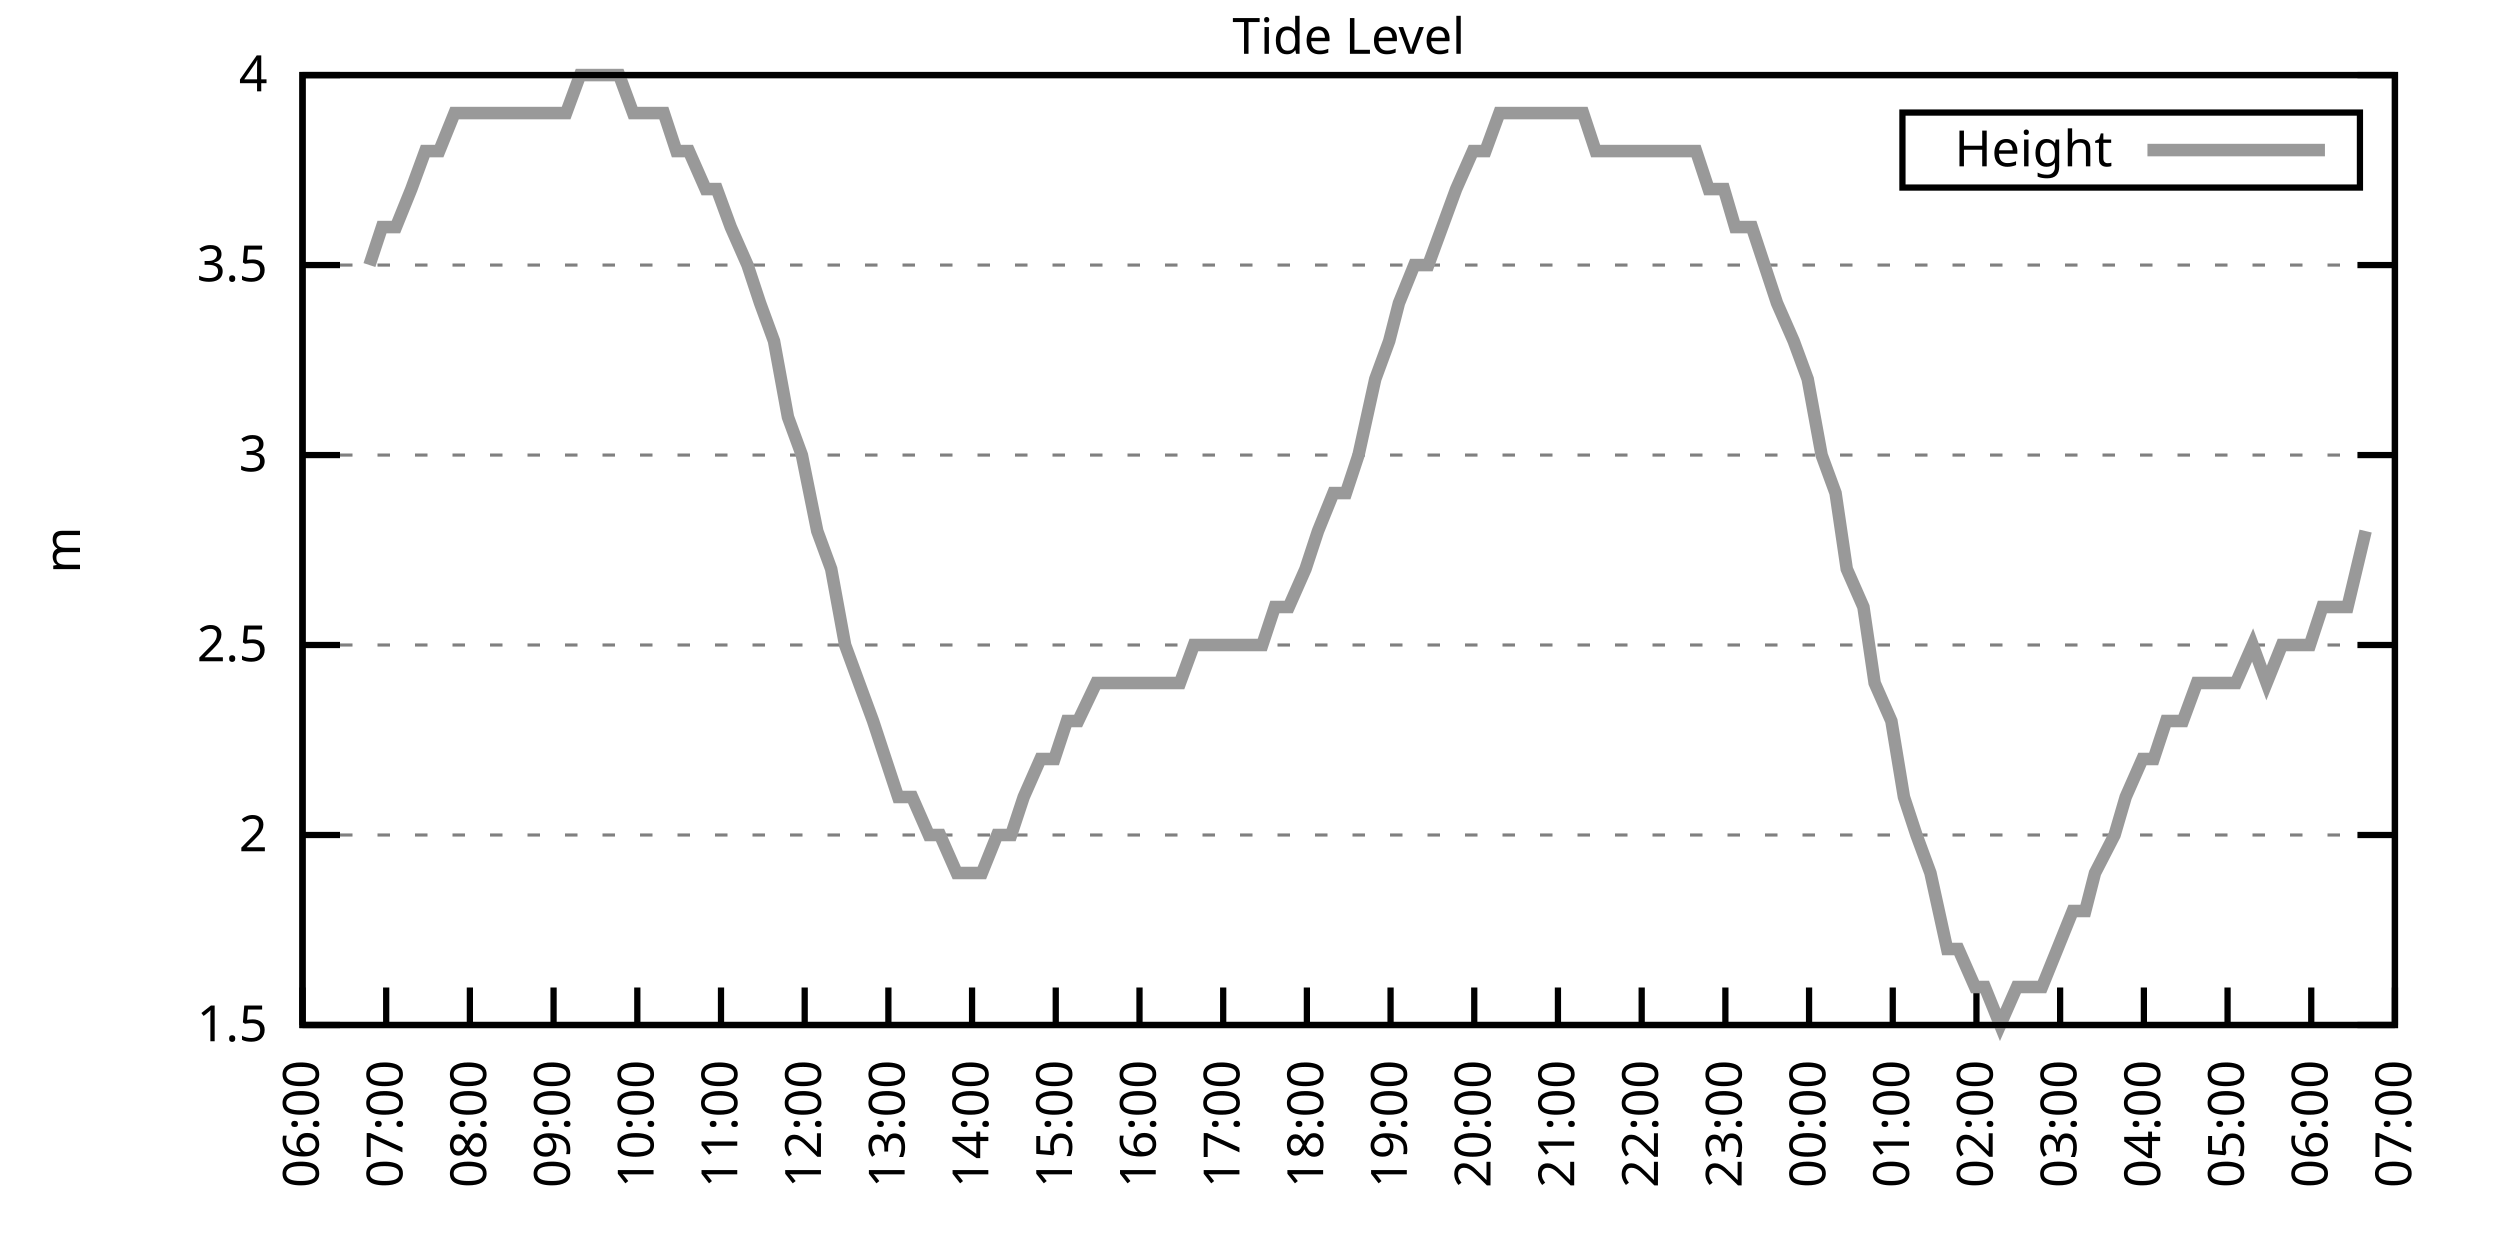
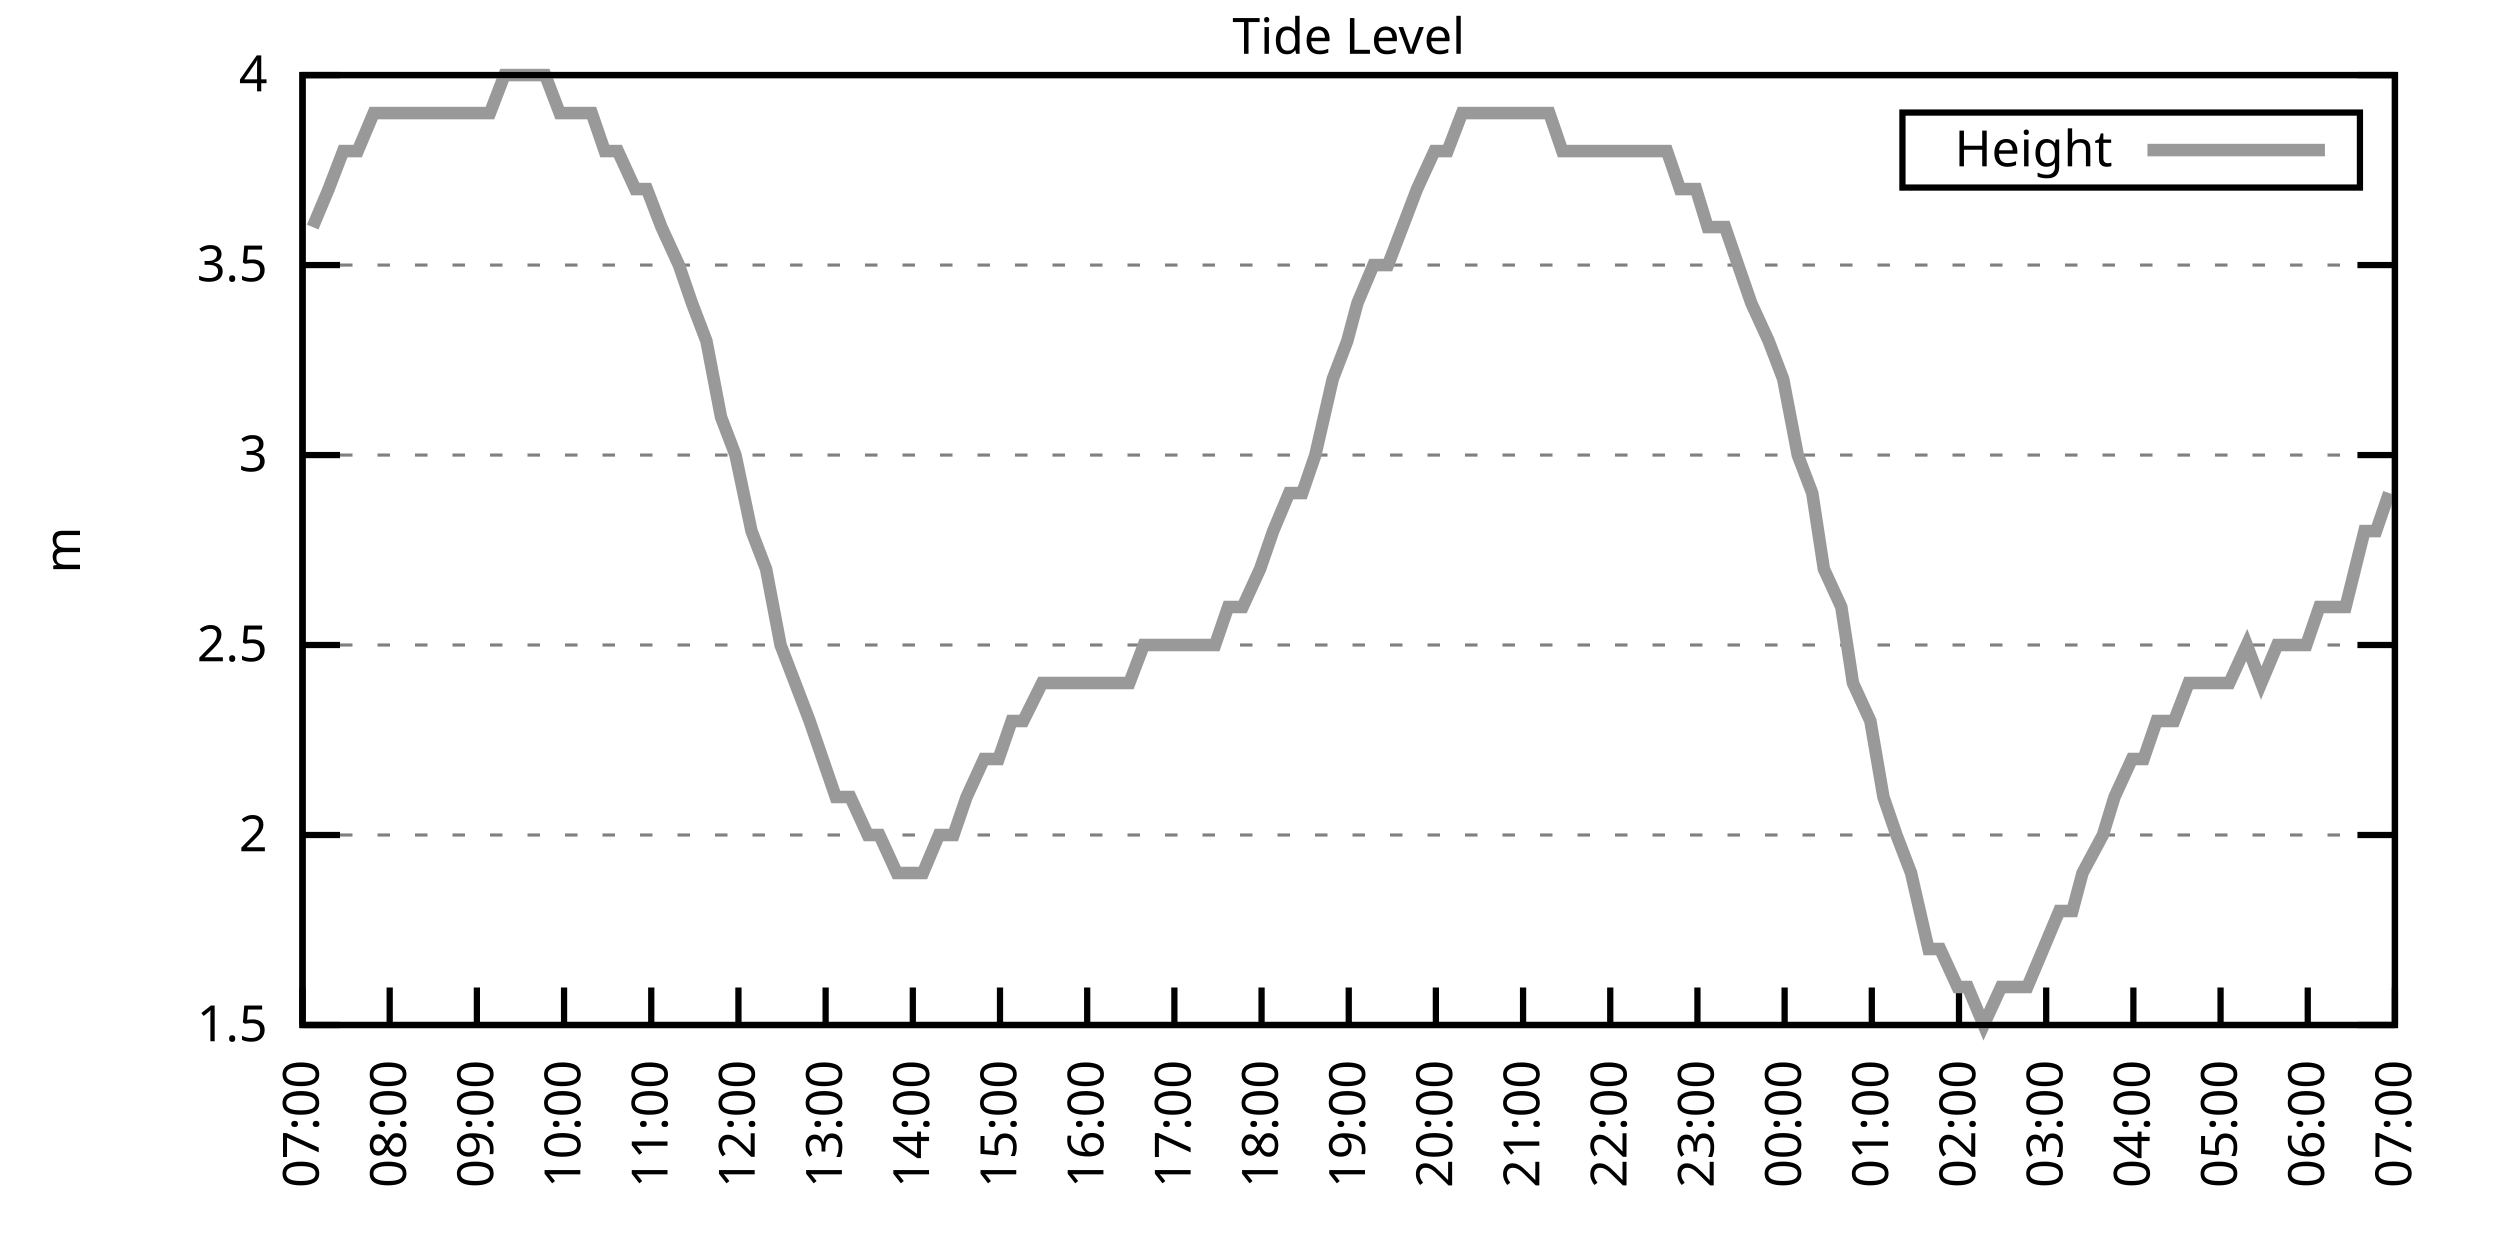
<svg xmlns="http://www.w3.org/2000/svg" xmlns:xlink="http://www.w3.org/1999/xlink" width="400" height="200" viewBox="0 0 400 200">
  <g id="gnuplot_canvas">
    <rect x="0" y="0" width="400" height="200" fill="none" />
    <defs>
      <circle id="gpDot" r="0.5" stroke-width="0.5" stroke="currentColor" />
      <path id="gpPt0" stroke-width="0.333" stroke="currentColor" d="M-1,0 h2 M0,-1 v2" />
      <path id="gpPt1" stroke-width="0.333" stroke="currentColor" d="M-1,-1 L1,1 M1,-1 L-1,1" />
      <path id="gpPt2" stroke-width="0.333" stroke="currentColor" d="M-1,0 L1,0 M0,-1 L0,1 M-1,-1 L1,1 M-1,1 L1,-1" />
      <rect id="gpPt3" stroke-width="0.333" stroke="currentColor" x="-1" y="-1" width="2" height="2" />
      <rect id="gpPt4" stroke-width="0.333" stroke="currentColor" fill="currentColor" x="-1" y="-1" width="2" height="2" />
      <circle id="gpPt5" stroke-width="0.333" stroke="currentColor" cx="0" cy="0" r="1" />
      <use xlink:href="#gpPt5" id="gpPt6" fill="currentColor" stroke="none" />
      <path id="gpPt7" stroke-width="0.333" stroke="currentColor" d="M0,-1.33 L-1.33,0.67 L1.33,0.67 z" />
      <use xlink:href="#gpPt7" id="gpPt8" fill="currentColor" stroke="none" />
      <use xlink:href="#gpPt7" id="gpPt9" stroke="currentColor" transform="rotate(180)" />
      <use xlink:href="#gpPt9" id="gpPt10" fill="currentColor" stroke="none" />
      <use xlink:href="#gpPt3" id="gpPt11" stroke="currentColor" transform="rotate(45)" />
      <use xlink:href="#gpPt11" id="gpPt12" fill="currentColor" stroke="none" />
      <path id="gpPt13" stroke-width="0.333" stroke="currentColor" d="M0,1.330 L1.265,0.411 L0.782,-1.067 L-0.782,-1.076 L-1.265,0.411 z" />
      <use xlink:href="#gpPt13" id="gpPt14" fill="currentColor" stroke="none" />
      <filter id="textbox" filterUnits="objectBoundingBox" x="0" y="0" height="1" width="1">
        <feFlood flood-color="white" flood-opacity="1" result="bgnd" />
        <feComposite in="SourceGraphic" in2="bgnd" operator="atop" />
      </filter>
      <filter id="greybox" filterUnits="objectBoundingBox" x="0" y="0" height="1" width="1">
        <feFlood flood-color="lightgrey" flood-opacity="1" result="grey" />
        <feComposite in="SourceGraphic" in2="grey" operator="atop" />
      </filter>
    </defs>
    <g fill="none" color="white" stroke="currentColor" stroke-width="1.00" stroke-linecap="butt" stroke-linejoin="miter">
</g>
    <g fill="none" color="black" stroke="currentColor" stroke-width="1.00" stroke-linecap="butt" stroke-linejoin="miter">
      <g stroke="none" shape-rendering="crispEdges">
        <polygon fill="rgb(255, 255, 255)" points="48.40,164.00 383.18,164.00 383.18,12.02 48.40,12.02 " />
      </g>
    </g>
    <g fill="none" color="black" stroke="currentColor" stroke-width="1.00" stroke-linecap="butt" stroke-linejoin="miter">
</g>
    <g fill="none" color="black" stroke="black" stroke-width="0.50" stroke-linecap="butt" stroke-linejoin="miter">
</g>
    <g fill="none" color="gray" stroke="currentColor" stroke-width="0.50" stroke-linecap="butt" stroke-linejoin="miter">
      <path stroke="gray" stroke-dasharray="2,4" class="gridline" d="M48.40,164.00 L383.19,164.00  " />
    </g>
    <g fill="none" color="gray" stroke="gray" stroke-width="1.00" stroke-linecap="butt" stroke-linejoin="miter">
</g>
    <g fill="none" color="black" stroke="currentColor" stroke-width="1.00" stroke-linecap="butt" stroke-linejoin="miter">
      <path stroke="black" d="M48.40,164.00 L54.40,164.00 M383.19,164.00 L377.19,164.00  " />
      <g transform="translate(42.80,166.60)" stroke="none" fill="black" font-family="Sans" font-size="8.00" text-anchor="end">
        <text>
          <tspan font-family="Sans"> 1.5</tspan>
        </text>
      </g>
    </g>
    <g fill="none" color="black" stroke="currentColor" stroke-width="1.00" stroke-linecap="butt" stroke-linejoin="miter">
</g>
    <g fill="none" color="black" stroke="black" stroke-width="0.50" stroke-linecap="butt" stroke-linejoin="miter">
</g>
    <g fill="none" color="gray" stroke="currentColor" stroke-width="0.50" stroke-linecap="butt" stroke-linejoin="miter">
      <path stroke="gray" stroke-dasharray="2,4" class="gridline" d="M48.40,133.60 L383.19,133.60  " />
    </g>
    <g fill="none" color="gray" stroke="gray" stroke-width="1.00" stroke-linecap="butt" stroke-linejoin="miter">
</g>
    <g fill="none" color="black" stroke="currentColor" stroke-width="1.00" stroke-linecap="butt" stroke-linejoin="miter">
      <path stroke="black" d="M48.40,133.60 L54.40,133.60 M383.19,133.60 L377.19,133.60  " />
      <g transform="translate(42.80,136.20)" stroke="none" fill="black" font-family="Sans" font-size="8.00" text-anchor="end">
        <text>
          <tspan font-family="Sans"> 2</tspan>
        </text>
      </g>
    </g>
    <g fill="none" color="black" stroke="currentColor" stroke-width="1.00" stroke-linecap="butt" stroke-linejoin="miter">
</g>
    <g fill="none" color="black" stroke="black" stroke-width="0.50" stroke-linecap="butt" stroke-linejoin="miter">
</g>
    <g fill="none" color="gray" stroke="currentColor" stroke-width="0.50" stroke-linecap="butt" stroke-linejoin="miter">
      <path stroke="gray" stroke-dasharray="2,4" class="gridline" d="M48.40,103.20 L383.19,103.20  " />
    </g>
    <g fill="none" color="gray" stroke="gray" stroke-width="1.00" stroke-linecap="butt" stroke-linejoin="miter">
</g>
    <g fill="none" color="black" stroke="currentColor" stroke-width="1.00" stroke-linecap="butt" stroke-linejoin="miter">
      <path stroke="black" d="M48.40,103.20 L54.40,103.20 M383.19,103.20 L377.19,103.20  " />
      <g transform="translate(42.80,105.80)" stroke="none" fill="black" font-family="Sans" font-size="8.00" text-anchor="end">
        <text>
          <tspan font-family="Sans"> 2.5</tspan>
        </text>
      </g>
    </g>
    <g fill="none" color="black" stroke="currentColor" stroke-width="1.00" stroke-linecap="butt" stroke-linejoin="miter">
</g>
    <g fill="none" color="black" stroke="black" stroke-width="0.50" stroke-linecap="butt" stroke-linejoin="miter">
</g>
    <g fill="none" color="gray" stroke="currentColor" stroke-width="0.50" stroke-linecap="butt" stroke-linejoin="miter">
      <path stroke="gray" stroke-dasharray="2,4" class="gridline" d="M48.40,72.81 L383.19,72.81  " />
    </g>
    <g fill="none" color="gray" stroke="gray" stroke-width="1.00" stroke-linecap="butt" stroke-linejoin="miter">
</g>
    <g fill="none" color="black" stroke="currentColor" stroke-width="1.00" stroke-linecap="butt" stroke-linejoin="miter">
      <path stroke="black" d="M48.40,72.81 L54.40,72.81 M383.19,72.81 L377.19,72.81  " />
      <g transform="translate(42.80,75.41)" stroke="none" fill="black" font-family="Sans" font-size="8.00" text-anchor="end">
        <text>
          <tspan font-family="Sans"> 3</tspan>
        </text>
      </g>
    </g>
    <g fill="none" color="black" stroke="currentColor" stroke-width="1.00" stroke-linecap="butt" stroke-linejoin="miter">
</g>
    <g fill="none" color="black" stroke="black" stroke-width="0.50" stroke-linecap="butt" stroke-linejoin="miter">
</g>
    <g fill="none" color="gray" stroke="currentColor" stroke-width="0.50" stroke-linecap="butt" stroke-linejoin="miter">
      <path stroke="gray" stroke-dasharray="2,4" class="gridline" d="M48.40,42.41 L383.19,42.41  " />
    </g>
    <g fill="none" color="gray" stroke="gray" stroke-width="1.00" stroke-linecap="butt" stroke-linejoin="miter">
</g>
    <g fill="none" color="black" stroke="currentColor" stroke-width="1.00" stroke-linecap="butt" stroke-linejoin="miter">
      <path stroke="black" d="M48.40,42.41 L54.40,42.41 M383.19,42.41 L377.19,42.41  " />
      <g transform="translate(42.80,45.01)" stroke="none" fill="black" font-family="Sans" font-size="8.00" text-anchor="end">
        <text>
          <tspan font-family="Sans"> 3.5</tspan>
        </text>
      </g>
    </g>
    <g fill="none" color="black" stroke="currentColor" stroke-width="1.00" stroke-linecap="butt" stroke-linejoin="miter">
</g>
    <g fill="none" color="black" stroke="black" stroke-width="0.50" stroke-linecap="butt" stroke-linejoin="miter">
</g>
    <g fill="none" color="gray" stroke="currentColor" stroke-width="0.50" stroke-linecap="butt" stroke-linejoin="miter">
      <path stroke="gray" stroke-dasharray="2,4" class="gridline" d="M48.40,12.01 L383.19,12.01  " />
    </g>
    <g fill="none" color="gray" stroke="gray" stroke-width="1.00" stroke-linecap="butt" stroke-linejoin="miter">
</g>
    <g fill="none" color="black" stroke="currentColor" stroke-width="1.00" stroke-linecap="butt" stroke-linejoin="miter">
      <path stroke="black" d="M48.40,12.01 L54.40,12.01 M383.19,12.01 L377.19,12.01  " />
      <g transform="translate(42.80,14.61)" stroke="none" fill="black" font-family="Sans" font-size="8.00" text-anchor="end">
        <text>
          <tspan font-family="Sans"> 4</tspan>
        </text>
      </g>
    </g>
    <g fill="none" color="black" stroke="currentColor" stroke-width="1.00" stroke-linecap="butt" stroke-linejoin="miter">
      <path stroke="black" d="M48.40,164.00 L48.40,158.00  " />
      <g transform="translate(51.00,169.60) rotate(270.00)" stroke="none" fill="black" font-family="Sans" font-size="8.00" text-anchor="end">
        <text>
-           <tspan font-family="Sans">06:00</tspan>
-         </text>
-       </g>
-     </g>
-     <g fill="none" color="black" stroke="currentColor" stroke-width="1.00" stroke-linecap="butt" stroke-linejoin="miter">
-       <path stroke="black" d="M61.79,164.00 L61.79,158.00  " />
-       <g transform="translate(64.39,169.60) rotate(270.00)" stroke="none" fill="black" font-family="Sans" font-size="8.00" text-anchor="end">
-         <text>
          <tspan font-family="Sans">07:00</tspan>
        </text>
      </g>
    </g>
    <g fill="none" color="black" stroke="currentColor" stroke-width="1.00" stroke-linecap="butt" stroke-linejoin="miter">
-       <path stroke="black" d="M75.18,164.00 L75.18,158.00  " />
-       <g transform="translate(77.78,169.60) rotate(270.00)" stroke="none" fill="black" font-family="Sans" font-size="8.00" text-anchor="end">
+       <path stroke="black" d="M62.35,164.00 L62.35,158.00  " />
+       <g transform="translate(64.95,169.60) rotate(270.00)" stroke="none" fill="black" font-family="Sans" font-size="8.00" text-anchor="end">
        <text>
          <tspan font-family="Sans">08:00</tspan>
        </text>
      </g>
    </g>
    <g fill="none" color="black" stroke="currentColor" stroke-width="1.00" stroke-linecap="butt" stroke-linejoin="miter">
-       <path stroke="black" d="M88.57,164.00 L88.57,158.00  " />
-       <g transform="translate(91.17,169.60) rotate(270.00)" stroke="none" fill="black" font-family="Sans" font-size="8.00" text-anchor="end">
+       <path stroke="black" d="M76.30,164.00 L76.30,158.00  " />
+       <g transform="translate(78.90,169.60) rotate(270.00)" stroke="none" fill="black" font-family="Sans" font-size="8.00" text-anchor="end">
        <text>
          <tspan font-family="Sans">09:00</tspan>
        </text>
      </g>
    </g>
    <g fill="none" color="black" stroke="currentColor" stroke-width="1.00" stroke-linecap="butt" stroke-linejoin="miter">
-       <path stroke="black" d="M101.97,164.00 L101.97,158.00  " />
-       <g transform="translate(104.57,169.60) rotate(270.00)" stroke="none" fill="black" font-family="Sans" font-size="8.00" text-anchor="end">
+       <path stroke="black" d="M90.25,164.00 L90.25,158.00  " />
+       <g transform="translate(92.85,169.60) rotate(270.00)" stroke="none" fill="black" font-family="Sans" font-size="8.00" text-anchor="end">
        <text>
          <tspan font-family="Sans">10:00</tspan>
        </text>
      </g>
    </g>
    <g fill="none" color="black" stroke="currentColor" stroke-width="1.00" stroke-linecap="butt" stroke-linejoin="miter">
-       <path stroke="black" d="M115.36,164.00 L115.36,158.00  " />
-       <g transform="translate(117.96,169.60) rotate(270.00)" stroke="none" fill="black" font-family="Sans" font-size="8.00" text-anchor="end">
+       <path stroke="black" d="M104.20,164.00 L104.20,158.00  " />
+       <g transform="translate(106.80,169.60) rotate(270.00)" stroke="none" fill="black" font-family="Sans" font-size="8.00" text-anchor="end">
        <text>
          <tspan font-family="Sans">11:00</tspan>
        </text>
      </g>
    </g>
    <g fill="none" color="black" stroke="currentColor" stroke-width="1.00" stroke-linecap="butt" stroke-linejoin="miter">
-       <path stroke="black" d="M128.75,164.00 L128.75,158.00  " />
-       <g transform="translate(131.35,169.60) rotate(270.00)" stroke="none" fill="black" font-family="Sans" font-size="8.00" text-anchor="end">
+       <path stroke="black" d="M118.15,164.00 L118.15,158.00  " />
+       <g transform="translate(120.75,169.60) rotate(270.00)" stroke="none" fill="black" font-family="Sans" font-size="8.00" text-anchor="end">
        <text>
          <tspan font-family="Sans">12:00</tspan>
        </text>
      </g>
    </g>
    <g fill="none" color="black" stroke="currentColor" stroke-width="1.00" stroke-linecap="butt" stroke-linejoin="miter">
-       <path stroke="black" d="M142.14,164.00 L142.14,158.00  " />
-       <g transform="translate(144.74,169.60) rotate(270.00)" stroke="none" fill="black" font-family="Sans" font-size="8.00" text-anchor="end">
+       <path stroke="black" d="M132.10,164.00 L132.10,158.00  " />
+       <g transform="translate(134.70,169.60) rotate(270.00)" stroke="none" fill="black" font-family="Sans" font-size="8.00" text-anchor="end">
        <text>
          <tspan font-family="Sans">13:00</tspan>
        </text>
      </g>
    </g>
    <g fill="none" color="black" stroke="currentColor" stroke-width="1.00" stroke-linecap="butt" stroke-linejoin="miter">
-       <path stroke="black" d="M155.53,164.00 L155.53,158.00  " />
-       <g transform="translate(158.13,169.60) rotate(270.00)" stroke="none" fill="black" font-family="Sans" font-size="8.00" text-anchor="end">
+       <path stroke="black" d="M146.05,164.00 L146.05,158.00  " />
+       <g transform="translate(148.65,169.60) rotate(270.00)" stroke="none" fill="black" font-family="Sans" font-size="8.00" text-anchor="end">
        <text>
          <tspan font-family="Sans">14:00</tspan>
        </text>
      </g>
    </g>
    <g fill="none" color="black" stroke="currentColor" stroke-width="1.00" stroke-linecap="butt" stroke-linejoin="miter">
-       <path stroke="black" d="M168.92,164.00 L168.92,158.00  " />
-       <g transform="translate(171.52,169.60) rotate(270.00)" stroke="none" fill="black" font-family="Sans" font-size="8.00" text-anchor="end">
+       <path stroke="black" d="M160.00,164.00 L160.00,158.00  " />
+       <g transform="translate(162.60,169.60) rotate(270.00)" stroke="none" fill="black" font-family="Sans" font-size="8.00" text-anchor="end">
        <text>
          <tspan font-family="Sans">15:00</tspan>
        </text>
      </g>
    </g>
    <g fill="none" color="black" stroke="currentColor" stroke-width="1.00" stroke-linecap="butt" stroke-linejoin="miter">
-       <path stroke="black" d="M182.32,164.00 L182.32,158.00  " />
-       <g transform="translate(184.92,169.60) rotate(270.00)" stroke="none" fill="black" font-family="Sans" font-size="8.00" text-anchor="end">
+       <path stroke="black" d="M173.95,164.00 L173.95,158.00  " />
+       <g transform="translate(176.55,169.60) rotate(270.00)" stroke="none" fill="black" font-family="Sans" font-size="8.00" text-anchor="end">
        <text>
          <tspan font-family="Sans">16:00</tspan>
        </text>
      </g>
    </g>
    <g fill="none" color="black" stroke="currentColor" stroke-width="1.00" stroke-linecap="butt" stroke-linejoin="miter">
-       <path stroke="black" d="M195.71,164.00 L195.71,158.00  " />
-       <g transform="translate(198.31,169.60) rotate(270.00)" stroke="none" fill="black" font-family="Sans" font-size="8.00" text-anchor="end">
+       <path stroke="black" d="M187.90,164.00 L187.90,158.00  " />
+       <g transform="translate(190.50,169.60) rotate(270.00)" stroke="none" fill="black" font-family="Sans" font-size="8.00" text-anchor="end">
        <text>
          <tspan font-family="Sans">17:00</tspan>
        </text>
      </g>
    </g>
    <g fill="none" color="black" stroke="currentColor" stroke-width="1.00" stroke-linecap="butt" stroke-linejoin="miter">
-       <path stroke="black" d="M209.10,164.00 L209.10,158.00  " />
-       <g transform="translate(211.70,169.60) rotate(270.00)" stroke="none" fill="black" font-family="Sans" font-size="8.00" text-anchor="end">
+       <path stroke="black" d="M201.85,164.00 L201.85,158.00  " />
+       <g transform="translate(204.45,169.60) rotate(270.00)" stroke="none" fill="black" font-family="Sans" font-size="8.00" text-anchor="end">
        <text>
          <tspan font-family="Sans">18:00</tspan>
        </text>
      </g>
    </g>
    <g fill="none" color="black" stroke="currentColor" stroke-width="1.00" stroke-linecap="butt" stroke-linejoin="miter">
-       <path stroke="black" d="M222.49,164.00 L222.49,158.00  " />
-       <g transform="translate(225.09,169.60) rotate(270.00)" stroke="none" fill="black" font-family="Sans" font-size="8.00" text-anchor="end">
+       <path stroke="black" d="M215.80,164.00 L215.80,158.00  " />
+       <g transform="translate(218.40,169.60) rotate(270.00)" stroke="none" fill="black" font-family="Sans" font-size="8.00" text-anchor="end">
        <text>
          <tspan font-family="Sans">19:00</tspan>
        </text>
      </g>
    </g>
    <g fill="none" color="black" stroke="currentColor" stroke-width="1.00" stroke-linecap="butt" stroke-linejoin="miter">
-       <path stroke="black" d="M235.88,164.00 L235.88,158.00  " />
-       <g transform="translate(238.48,169.60) rotate(270.00)" stroke="none" fill="black" font-family="Sans" font-size="8.00" text-anchor="end">
+       <path stroke="black" d="M229.74,164.00 L229.74,158.00  " />
+       <g transform="translate(232.34,169.60) rotate(270.00)" stroke="none" fill="black" font-family="Sans" font-size="8.00" text-anchor="end">
        <text>
          <tspan font-family="Sans">20:00</tspan>
        </text>
      </g>
    </g>
    <g fill="none" color="black" stroke="currentColor" stroke-width="1.00" stroke-linecap="butt" stroke-linejoin="miter">
-       <path stroke="black" d="M249.27,164.00 L249.27,158.00  " />
-       <g transform="translate(251.87,169.60) rotate(270.00)" stroke="none" fill="black" font-family="Sans" font-size="8.00" text-anchor="end">
+       <path stroke="black" d="M243.69,164.00 L243.69,158.00  " />
+       <g transform="translate(246.29,169.60) rotate(270.00)" stroke="none" fill="black" font-family="Sans" font-size="8.00" text-anchor="end">
        <text>
          <tspan font-family="Sans">21:00</tspan>
        </text>
      </g>
    </g>
    <g fill="none" color="black" stroke="currentColor" stroke-width="1.00" stroke-linecap="butt" stroke-linejoin="miter">
-       <path stroke="black" d="M262.67,164.00 L262.67,158.00  " />
-       <g transform="translate(265.27,169.60) rotate(270.00)" stroke="none" fill="black" font-family="Sans" font-size="8.00" text-anchor="end">
+       <path stroke="black" d="M257.64,164.00 L257.64,158.00  " />
+       <g transform="translate(260.24,169.60) rotate(270.00)" stroke="none" fill="black" font-family="Sans" font-size="8.00" text-anchor="end">
        <text>
          <tspan font-family="Sans">22:00</tspan>
        </text>
      </g>
    </g>
    <g fill="none" color="black" stroke="currentColor" stroke-width="1.00" stroke-linecap="butt" stroke-linejoin="miter">
-       <path stroke="black" d="M276.06,164.00 L276.06,158.00  " />
-       <g transform="translate(278.66,169.60) rotate(270.00)" stroke="none" fill="black" font-family="Sans" font-size="8.00" text-anchor="end">
+       <path stroke="black" d="M271.59,164.00 L271.59,158.00  " />
+       <g transform="translate(274.19,169.60) rotate(270.00)" stroke="none" fill="black" font-family="Sans" font-size="8.00" text-anchor="end">
        <text>
          <tspan font-family="Sans">23:00</tspan>
        </text>
      </g>
    </g>
    <g fill="none" color="black" stroke="currentColor" stroke-width="1.00" stroke-linecap="butt" stroke-linejoin="miter">
-       <path stroke="black" d="M289.45,164.00 L289.45,158.00  " />
-       <g transform="translate(292.05,169.60) rotate(270.00)" stroke="none" fill="black" font-family="Sans" font-size="8.00" text-anchor="end">
+       <path stroke="black" d="M285.54,164.00 L285.54,158.00  " />
+       <g transform="translate(288.14,169.60) rotate(270.00)" stroke="none" fill="black" font-family="Sans" font-size="8.00" text-anchor="end">
        <text>
          <tspan font-family="Sans">00:00</tspan>
        </text>
      </g>
    </g>
    <g fill="none" color="black" stroke="currentColor" stroke-width="1.00" stroke-linecap="butt" stroke-linejoin="miter">
-       <path stroke="black" d="M302.84,164.00 L302.84,158.00  " />
-       <g transform="translate(305.44,169.60) rotate(270.00)" stroke="none" fill="black" font-family="Sans" font-size="8.00" text-anchor="end">
+       <path stroke="black" d="M299.49,164.00 L299.49,158.00  " />
+       <g transform="translate(302.09,169.60) rotate(270.00)" stroke="none" fill="black" font-family="Sans" font-size="8.00" text-anchor="end">
        <text>
          <tspan font-family="Sans">01:00</tspan>
        </text>
      </g>
    </g>
    <g fill="none" color="black" stroke="currentColor" stroke-width="1.00" stroke-linecap="butt" stroke-linejoin="miter">
-       <path stroke="black" d="M316.23,164.00 L316.23,158.00  " />
-       <g transform="translate(318.83,169.60) rotate(270.00)" stroke="none" fill="black" font-family="Sans" font-size="8.00" text-anchor="end">
+       <path stroke="black" d="M313.44,164.00 L313.44,158.00  " />
+       <g transform="translate(316.04,169.60) rotate(270.00)" stroke="none" fill="black" font-family="Sans" font-size="8.00" text-anchor="end">
        <text>
          <tspan font-family="Sans">02:00</tspan>
        </text>
      </g>
    </g>
    <g fill="none" color="black" stroke="currentColor" stroke-width="1.00" stroke-linecap="butt" stroke-linejoin="miter">
-       <path stroke="black" d="M329.62,164.00 L329.62,158.00  " />
-       <g transform="translate(332.22,169.60) rotate(270.00)" stroke="none" fill="black" font-family="Sans" font-size="8.00" text-anchor="end">
+       <path stroke="black" d="M327.39,164.00 L327.39,158.00  " />
+       <g transform="translate(329.99,169.60) rotate(270.00)" stroke="none" fill="black" font-family="Sans" font-size="8.00" text-anchor="end">
        <text>
          <tspan font-family="Sans">03:00</tspan>
        </text>
      </g>
    </g>
    <g fill="none" color="black" stroke="currentColor" stroke-width="1.00" stroke-linecap="butt" stroke-linejoin="miter">
-       <path stroke="black" d="M343.02,164.00 L343.02,158.00  " />
-       <g transform="translate(345.62,169.60) rotate(270.00)" stroke="none" fill="black" font-family="Sans" font-size="8.00" text-anchor="end">
+       <path stroke="black" d="M341.34,164.00 L341.34,158.00  " />
+       <g transform="translate(343.94,169.60) rotate(270.00)" stroke="none" fill="black" font-family="Sans" font-size="8.00" text-anchor="end">
        <text>
          <tspan font-family="Sans">04:00</tspan>
        </text>
      </g>
    </g>
    <g fill="none" color="black" stroke="currentColor" stroke-width="1.00" stroke-linecap="butt" stroke-linejoin="miter">
-       <path stroke="black" d="M356.41,164.00 L356.41,158.00  " />
-       <g transform="translate(359.01,169.60) rotate(270.00)" stroke="none" fill="black" font-family="Sans" font-size="8.00" text-anchor="end">
+       <path stroke="black" d="M355.29,164.00 L355.29,158.00  " />
+       <g transform="translate(357.89,169.60) rotate(270.00)" stroke="none" fill="black" font-family="Sans" font-size="8.00" text-anchor="end">
        <text>
          <tspan font-family="Sans">05:00</tspan>
        </text>
      </g>
    </g>
    <g fill="none" color="black" stroke="currentColor" stroke-width="1.00" stroke-linecap="butt" stroke-linejoin="miter">
-       <path stroke="black" d="M369.80,164.00 L369.80,158.00  " />
-       <g transform="translate(372.40,169.60) rotate(270.00)" stroke="none" fill="black" font-family="Sans" font-size="8.00" text-anchor="end">
+       <path stroke="black" d="M369.24,164.00 L369.24,158.00  " />
+       <g transform="translate(371.84,169.60) rotate(270.00)" stroke="none" fill="black" font-family="Sans" font-size="8.00" text-anchor="end">
        <text>
          <tspan font-family="Sans">06:00</tspan>
        </text>
      </g>
    </g>
    <g fill="none" color="black" stroke="currentColor" stroke-width="1.00" stroke-linecap="butt" stroke-linejoin="miter">
      <path stroke="black" d="M383.19,164.00 L383.19,158.00  " />
      <g transform="translate(385.79,169.60) rotate(270.00)" stroke="none" fill="black" font-family="Sans" font-size="8.00" text-anchor="end">
        <text>
          <tspan font-family="Sans">07:00</tspan>
        </text>
      </g>
    </g>
    <g fill="none" color="black" stroke="currentColor" stroke-width="1.00" stroke-linecap="butt" stroke-linejoin="miter">
</g>
    <g fill="none" color="black" stroke="currentColor" stroke-width="1.00" stroke-linecap="butt" stroke-linejoin="miter">
      <path stroke="black" d="M48.40,12.01 L48.40,164.00 L383.19,164.00 L383.19,12.01 L48.40,12.01 Z  " />
    </g>
    <g fill="none" color="black" stroke="currentColor" stroke-width="1.00" stroke-linecap="butt" stroke-linejoin="miter">
</g>
    <g fill="none" color="black" stroke="currentColor" stroke-width="1.00" stroke-linecap="butt" stroke-linejoin="miter">
      <path stroke="black" d="M304.39,30.01 L304.39,18.01 L377.59,18.01 L377.59,30.01 L304.39,30.01 Z  " />
    </g>
    <g id="Tide_level_plot_1">
      <g fill="none" color="white" stroke="black" stroke-width="2.00" stroke-linecap="butt" stroke-linejoin="miter">
</g>
      <g fill="none" color="black" stroke="currentColor" stroke-width="2.00" stroke-linecap="butt" stroke-linejoin="miter">
        <g transform="translate(337.99,26.61)" stroke="none" fill="black" font-family="Sans" font-size="8.00" text-anchor="end">
          <text>
            <tspan font-family="Sans">Height</tspan>
          </text>
        </g>
      </g>
      <g fill="none" color="black" stroke="currentColor" stroke-width="2.00" stroke-linecap="butt" stroke-linejoin="miter">
-         <path stroke="rgb(153, 153, 153)" d="M343.59,24.01 L371.99,24.01 M59.11,42.41 L61.12,36.33 L63.35,36.33 L65.81,30.25 L68.04,24.17 L70.27,24.17   L72.73,18.09 L74.74,18.09 L76.97,18.09 L79.20,18.09 L81.21,18.09 L83.89,18.09 L85.67,18.09 L88.35,18.09   L90.58,18.09 L92.82,12.01 L95.05,12.01 L97.06,12.01 L99.06,12.01 L101.30,18.09 L103.98,18.09 L106.21,18.09   L108.22,24.17 L110.22,24.17 L112.90,30.25 L114.69,30.25 L116.92,36.33 L119.60,42.41 L121.61,48.49 L123.84,54.57   L126.07,66.73 L128.30,72.81 L130.76,84.97 L132.99,91.04 L135.22,103.20 L137.45,109.28 L139.69,115.36 L141.69,121.44   L143.70,127.52 L145.94,127.52 L148.61,133.60 L150.40,133.60 L153.08,139.68 L155.09,139.68 L157.10,139.68 L159.55,133.60   L161.78,133.60 L163.79,127.52 L166.47,121.44 L168.70,121.44 L170.71,115.36 L172.50,115.36 L175.40,109.28 L176.96,109.28   L179.86,109.28 L182.09,109.28 L184.32,109.28 L186.56,109.28 L188.79,109.28 L191.02,103.20 L193.03,103.20 L195.48,103.20   L197.05,103.20 L199.73,103.20 L201.96,103.20 L203.97,97.12 L206.20,97.12 L208.88,91.04 L210.88,84.97 L213.34,78.89   L215.35,78.89 L217.36,72.81 L220.04,60.65 L222.27,54.57 L223.83,48.49 L226.29,42.41 L228.52,42.41 L230.75,36.33   L232.98,30.25 L235.66,24.17 L237.67,24.17 L239.90,18.09 L242.13,18.09 L244.36,18.09 L246.82,18.09 L249.05,18.09   L251.06,18.09 L253.29,18.09 L255.30,24.17 L257.98,24.17 L260.21,24.17 L261.77,24.17 L264.45,24.17 L266.46,24.17   L269.14,24.17 L271.37,24.17 L273.38,30.25 L275.83,30.25 L277.62,36.33 L280.30,36.33 L282.31,42.41 L284.32,48.49   L286.99,54.57 L289.23,60.65 L291.46,72.81 L293.69,78.89 L295.48,91.04 L298.15,97.12 L299.94,109.28 L302.62,115.36   L304.63,127.52 L306.63,133.60 L308.87,139.68 L311.54,151.84 L313.33,151.84 L316.01,157.92 L317.57,157.92 L320.03,164.00   L322.70,157.92 L324.94,157.92 L326.72,157.92 L329.18,151.84 L331.63,145.76 L333.64,145.76 L335.20,139.68 L338.33,133.60   L340.11,127.52 L342.79,121.44 L344.58,121.44 L346.59,115.36 L349.26,115.36 L351.50,109.28 L353.51,109.28 L355.74,109.28   L357.75,109.28 L360.42,103.20 L362.66,109.28 L365.11,103.20 L367.34,103.20 L369.58,103.20 L371.58,97.12 L373.59,97.12   L375.60,97.12 L378.50,84.97  " />
+         <path stroke="rgb(153, 153, 153)" d="M343.59,24.01 L371.99,24.01 M50.03,36.33 L52.58,30.25 L54.91,24.17 L57.23,24.17 L59.79,18.09 L61.88,18.09   L64.21,18.09 L66.53,18.09 L68.63,18.09 L71.42,18.09 L73.28,18.09 L76.07,18.09 L78.39,18.09 L80.72,12.01   L83.04,12.01 L85.13,12.01 L87.23,12.01 L89.55,18.09 L92.34,18.09 L94.67,18.09 L96.76,24.17 L98.85,24.17   L101.64,30.25 L103.50,30.25 L105.83,36.33 L108.62,42.41 L110.71,48.49 L113.03,54.57 L115.36,66.73 L117.68,72.81   L120.24,84.97 L122.57,91.04 L124.89,103.20 L127.22,109.28 L129.54,115.36 L131.63,121.44 L133.72,127.52 L136.05,127.52   L138.84,133.60 L140.70,133.60 L143.49,139.68 L145.58,139.68 L147.67,139.68 L150.23,133.60 L152.56,133.60 L154.65,127.52   L157.44,121.44 L159.76,121.44 L161.86,115.36 L163.72,115.36 L166.74,109.28 L168.37,109.28 L171.39,109.28 L173.71,109.28   L176.04,109.28 L178.36,109.28 L180.69,109.28 L183.01,103.20 L185.11,103.20 L187.66,103.20 L189.29,103.20 L192.08,103.20   L194.41,103.20 L196.50,97.12 L198.82,97.12 L201.61,91.04 L203.71,84.97 L206.26,78.89 L208.36,78.89 L210.45,72.81   L213.24,60.65 L215.56,54.57 L217.19,48.49 L219.75,42.41 L222.07,42.41 L224.40,36.33 L226.72,30.25 L229.51,24.17   L231.60,24.17 L233.93,18.09 L236.25,18.09 L238.58,18.09 L241.14,18.09 L243.46,18.09 L245.55,18.09 L247.88,18.09   L249.97,24.17 L252.76,24.17 L255.09,24.17 L256.71,24.17 L259.50,24.17 L261.60,24.17 L264.39,24.17 L266.71,24.17   L268.80,30.25 L271.36,30.25 L273.22,36.33 L276.01,36.33 L278.10,42.41 L280.20,48.49 L282.99,54.57 L285.31,60.65   L287.64,72.81 L289.96,78.89 L291.82,91.04 L294.61,97.12 L296.47,109.28 L299.26,115.36 L301.35,127.52 L303.44,133.60   L305.77,139.68 L308.56,151.84 L310.42,151.84 L313.21,157.92 L314.84,157.92 L317.39,164.00 L320.18,157.92 L322.51,157.92   L324.37,157.92 L326.93,151.84 L329.48,145.76 L331.58,145.76 L333.20,139.68 L336.46,133.60 L338.32,127.52 L341.11,121.44   L342.97,121.44 L345.06,115.36 L347.85,115.36 L350.18,109.28 L352.27,109.28 L354.59,109.28 L356.69,109.28 L359.48,103.20   L361.80,109.28 L364.36,103.20 L366.68,103.20 L369.01,103.20 L371.10,97.12 L373.19,97.12 L375.29,97.12 L378.31,84.97   L380.17,84.97 L382.26,78.89  " />
      </g>
    </g>
    <g fill="none" color="black" stroke="currentColor" stroke-width="2.00" stroke-linecap="butt" stroke-linejoin="miter">
</g>
    <g fill="none" color="black" stroke="black" stroke-width="1.00" stroke-linecap="butt" stroke-linejoin="miter">
</g>
    <g fill="none" color="black" stroke="currentColor" stroke-width="1.00" stroke-linecap="butt" stroke-linejoin="miter">
      <path stroke="black" d="M48.40,12.01 L48.40,164.00 L383.19,164.00 L383.19,12.01 L48.40,12.01 Z  " />
      <g transform="translate(12.80,88.01) rotate(270.00)" stroke="none" fill="black" font-family="Sans" font-size="8.00" text-anchor="middle">
        <text>
          <tspan font-family="Sans">m</tspan>
        </text>
      </g>
    </g>
    <g fill="none" color="black" stroke="currentColor" stroke-width="1.00" stroke-linecap="butt" stroke-linejoin="miter">
</g>
    <g fill="none" color="black" stroke="currentColor" stroke-width="1.00" stroke-linecap="butt" stroke-linejoin="miter">
      <g transform="translate(215.79,8.61)" stroke="none" fill="black" font-family="Sans" font-size="8.00" text-anchor="middle">
        <text>
          <tspan font-family="Sans">Tide Level</tspan>
        </text>
      </g>
    </g>
    <g fill="none" color="black" stroke="currentColor" stroke-width="1.00" stroke-linecap="butt" stroke-linejoin="miter">
</g>
  </g>
</svg>
